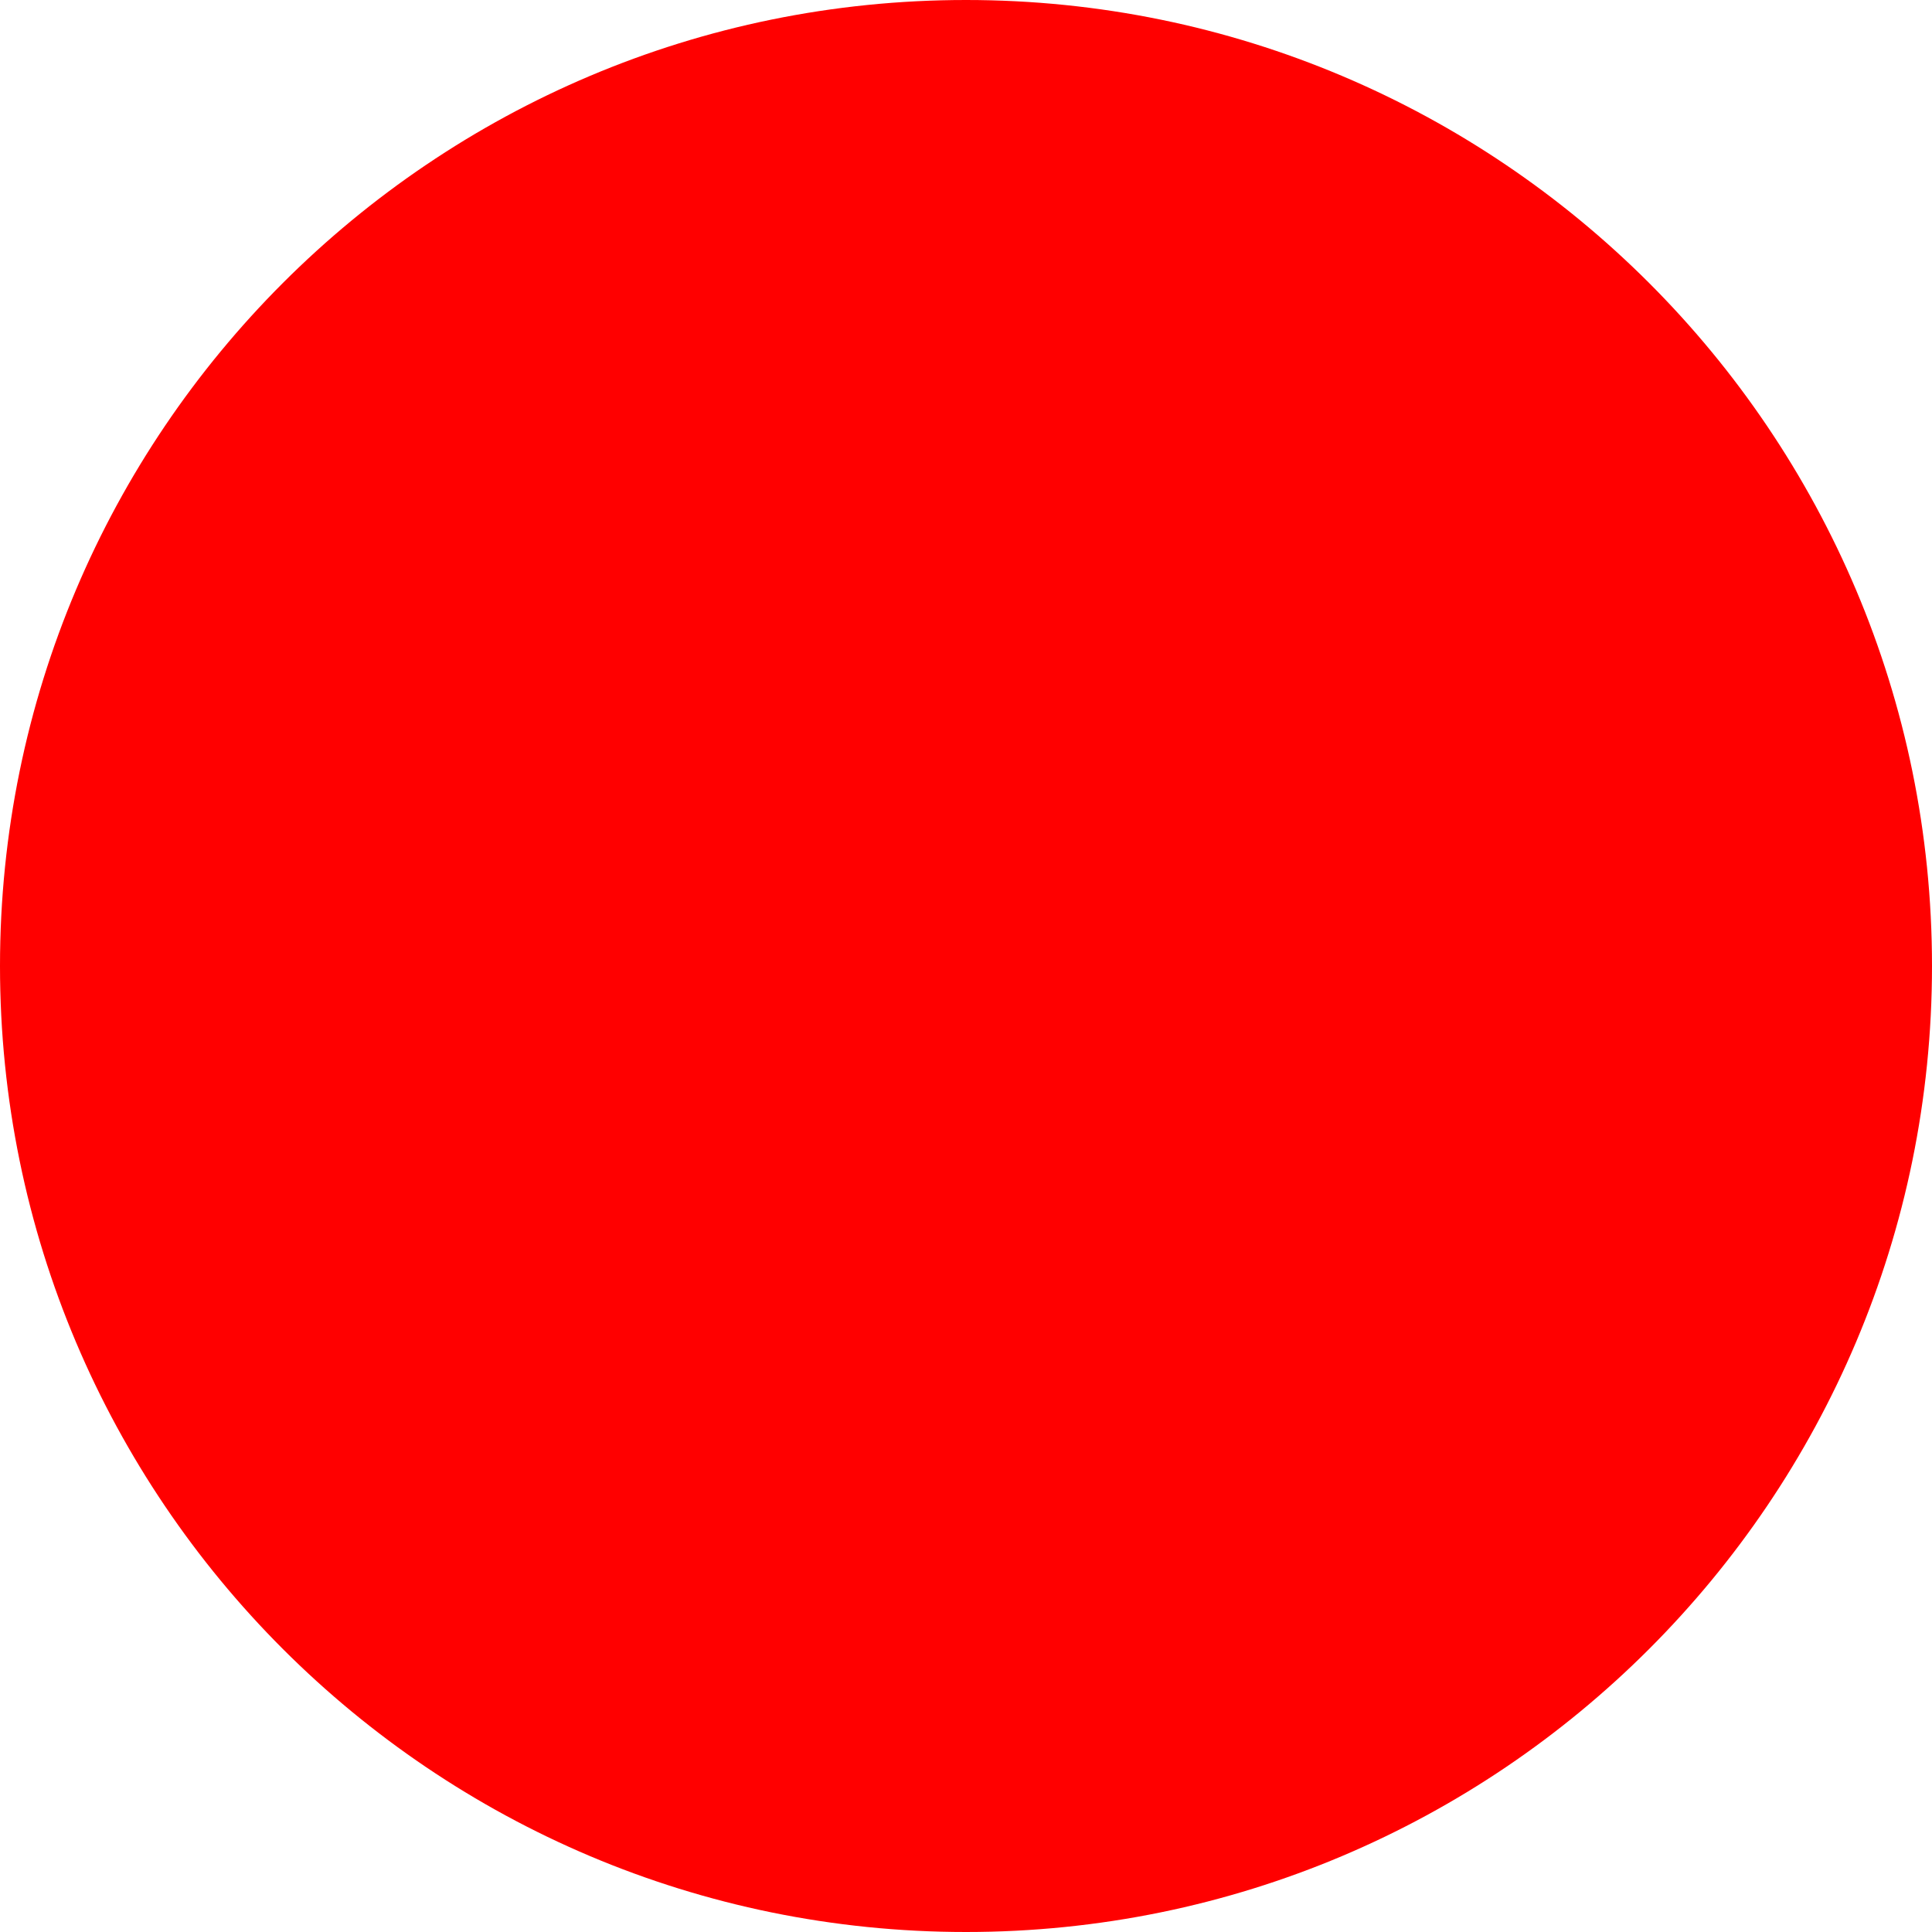
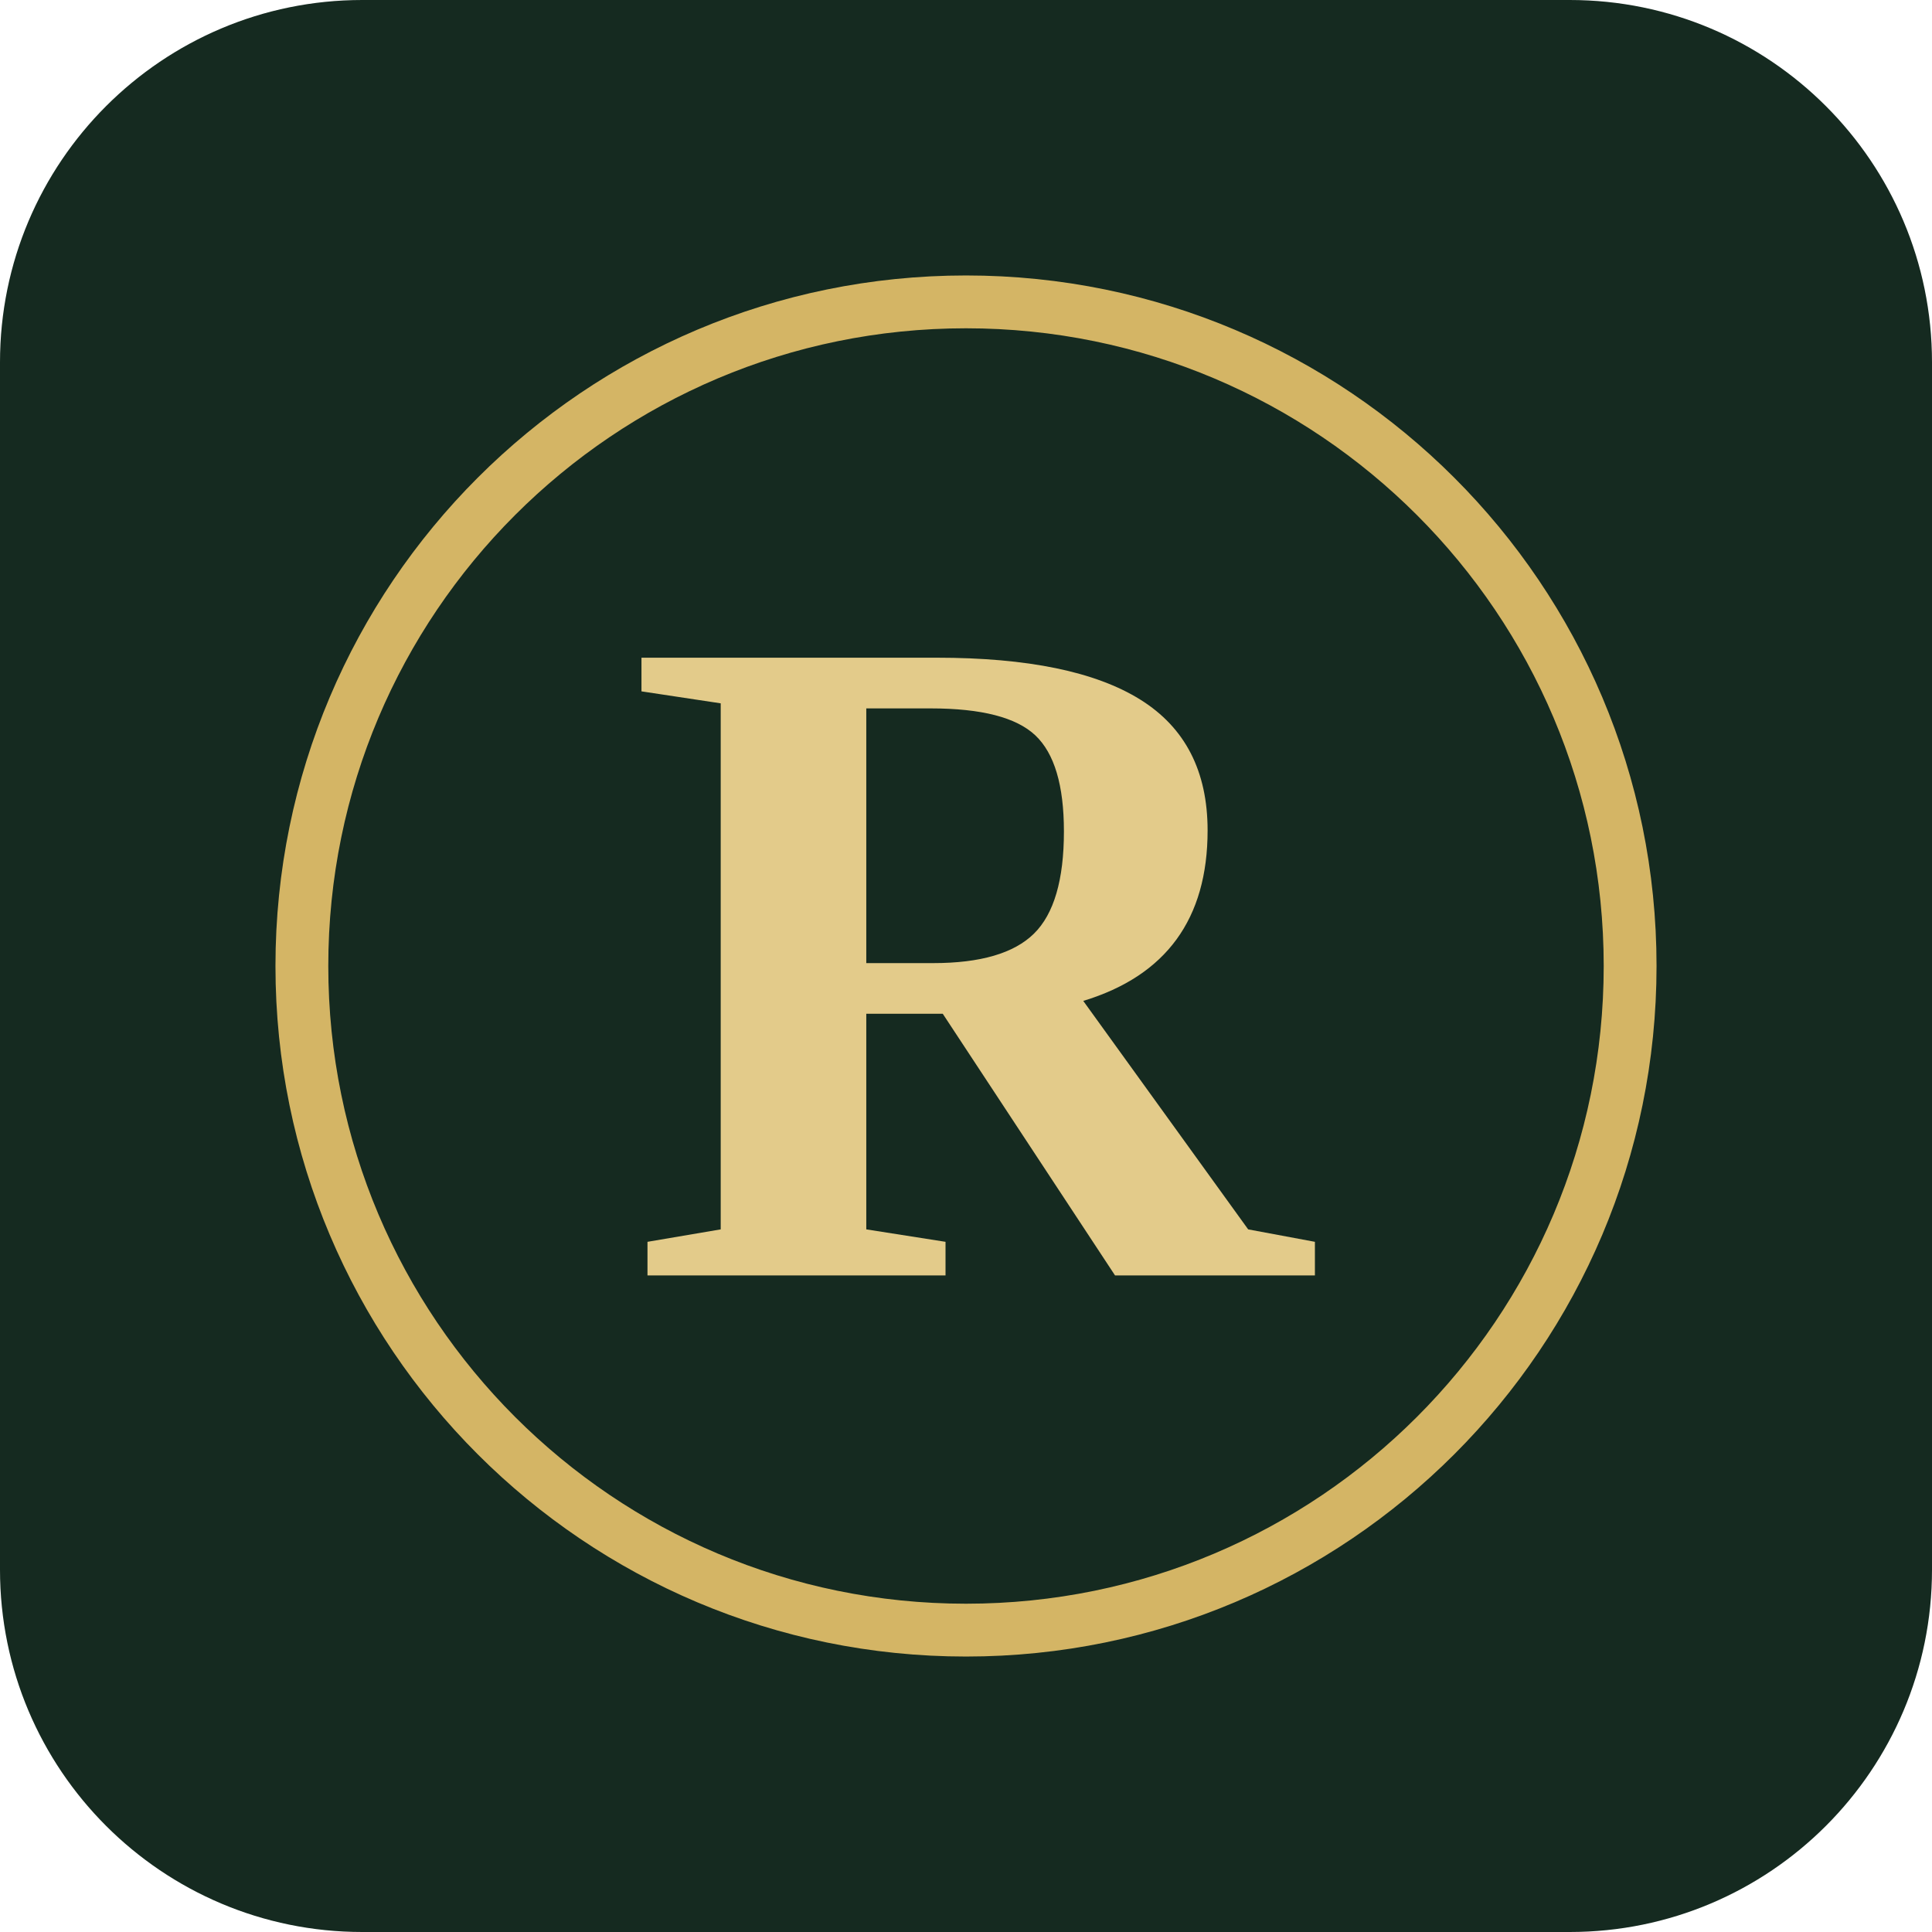
- <svg xmlns="http://www.w3.org/2000/svg" width="512" height="512">
-   <circle cx="256" cy="256" r="256" fill="red" />
+ <svg xmlns="http://www.w3.org/2000/svg" viewBox="0 0 512 512">
+   <rect width="512" height="512" rx="96" fill="#152a20" />
+   <circle cx="256" cy="256" r="176" fill="none" stroke="#d4b565" stroke-width="14" />
+   <text x="256" y="338" text-anchor="middle" font-family="Georgia, 'Times New Roman', serif" font-size="250" font-weight="700" fill="#e3cb8a">R</text>
</svg>
